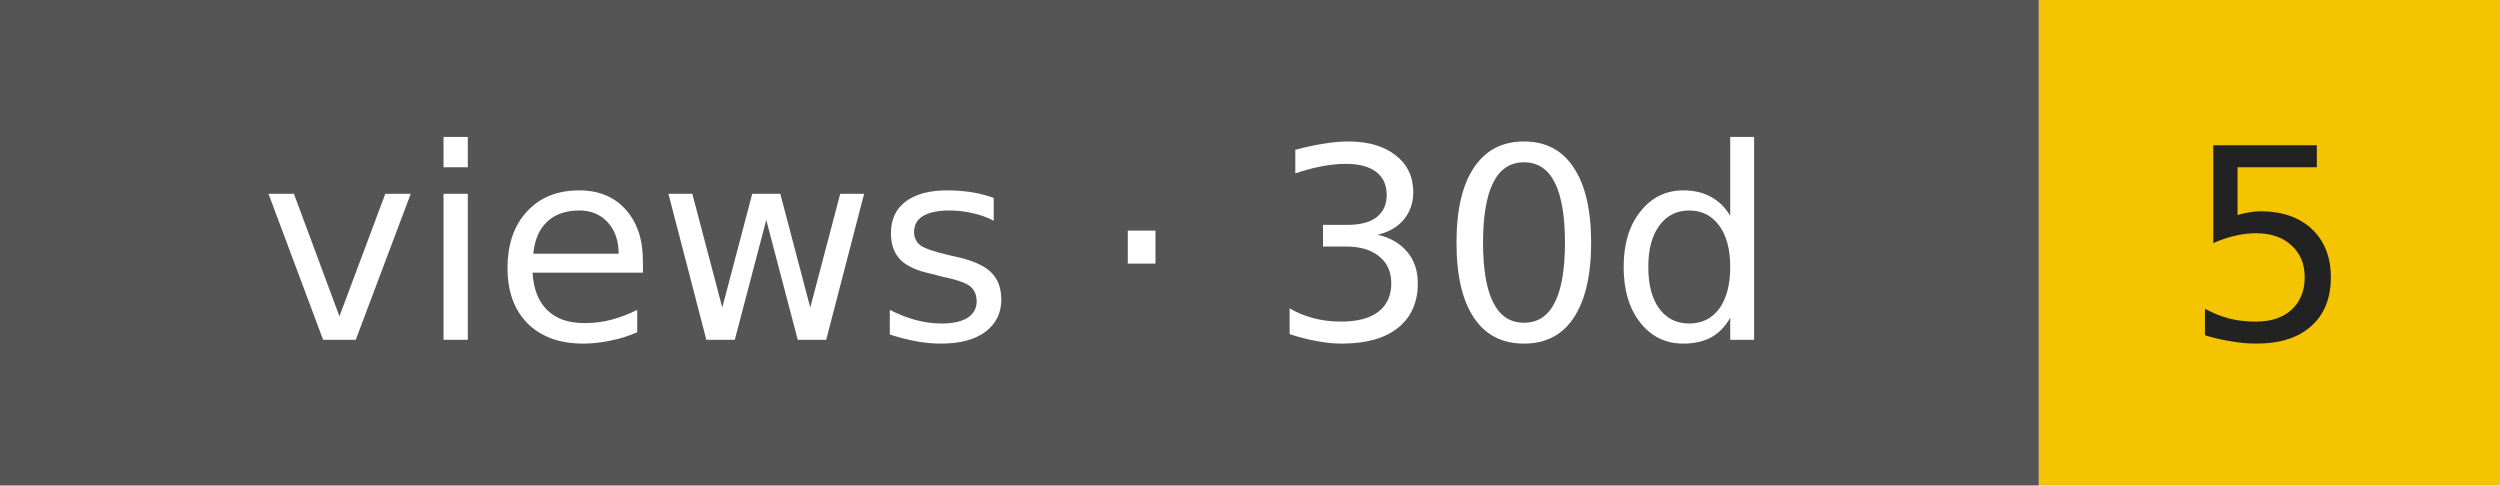
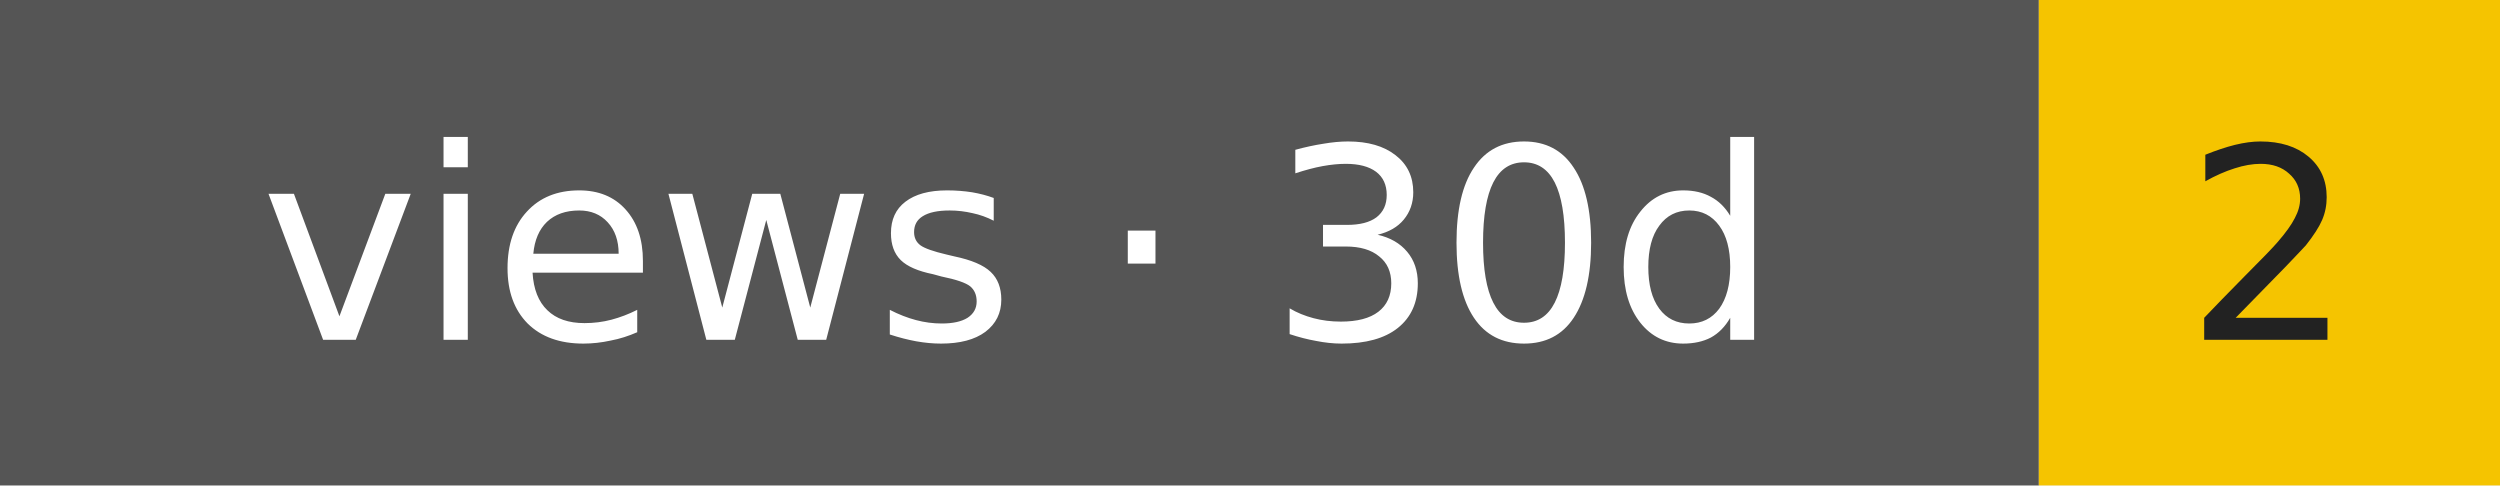
- <svg xmlns="http://www.w3.org/2000/svg" width="103" height="20" role="img" aria-label="views · 30d: 5">
+ <svg xmlns="http://www.w3.org/2000/svg" width="103" height="20" role="img" aria-label="views · 30d: 2">
  <rect width="84" height="20" fill="#555" />
  <rect x="84" width="19" height="20" fill="#f5c400" />
  <g font-family="Verdana,DejaVu Sans,sans-serif" font-size="11" text-anchor="middle">
    <text x="42" y="14" fill="#fff">views · 30d</text>
-     <text x="93.5" y="14" fill="#222">5</text>
+     <text x="93.5" y="14" fill="#222">2</text>
  </g>
</svg>
